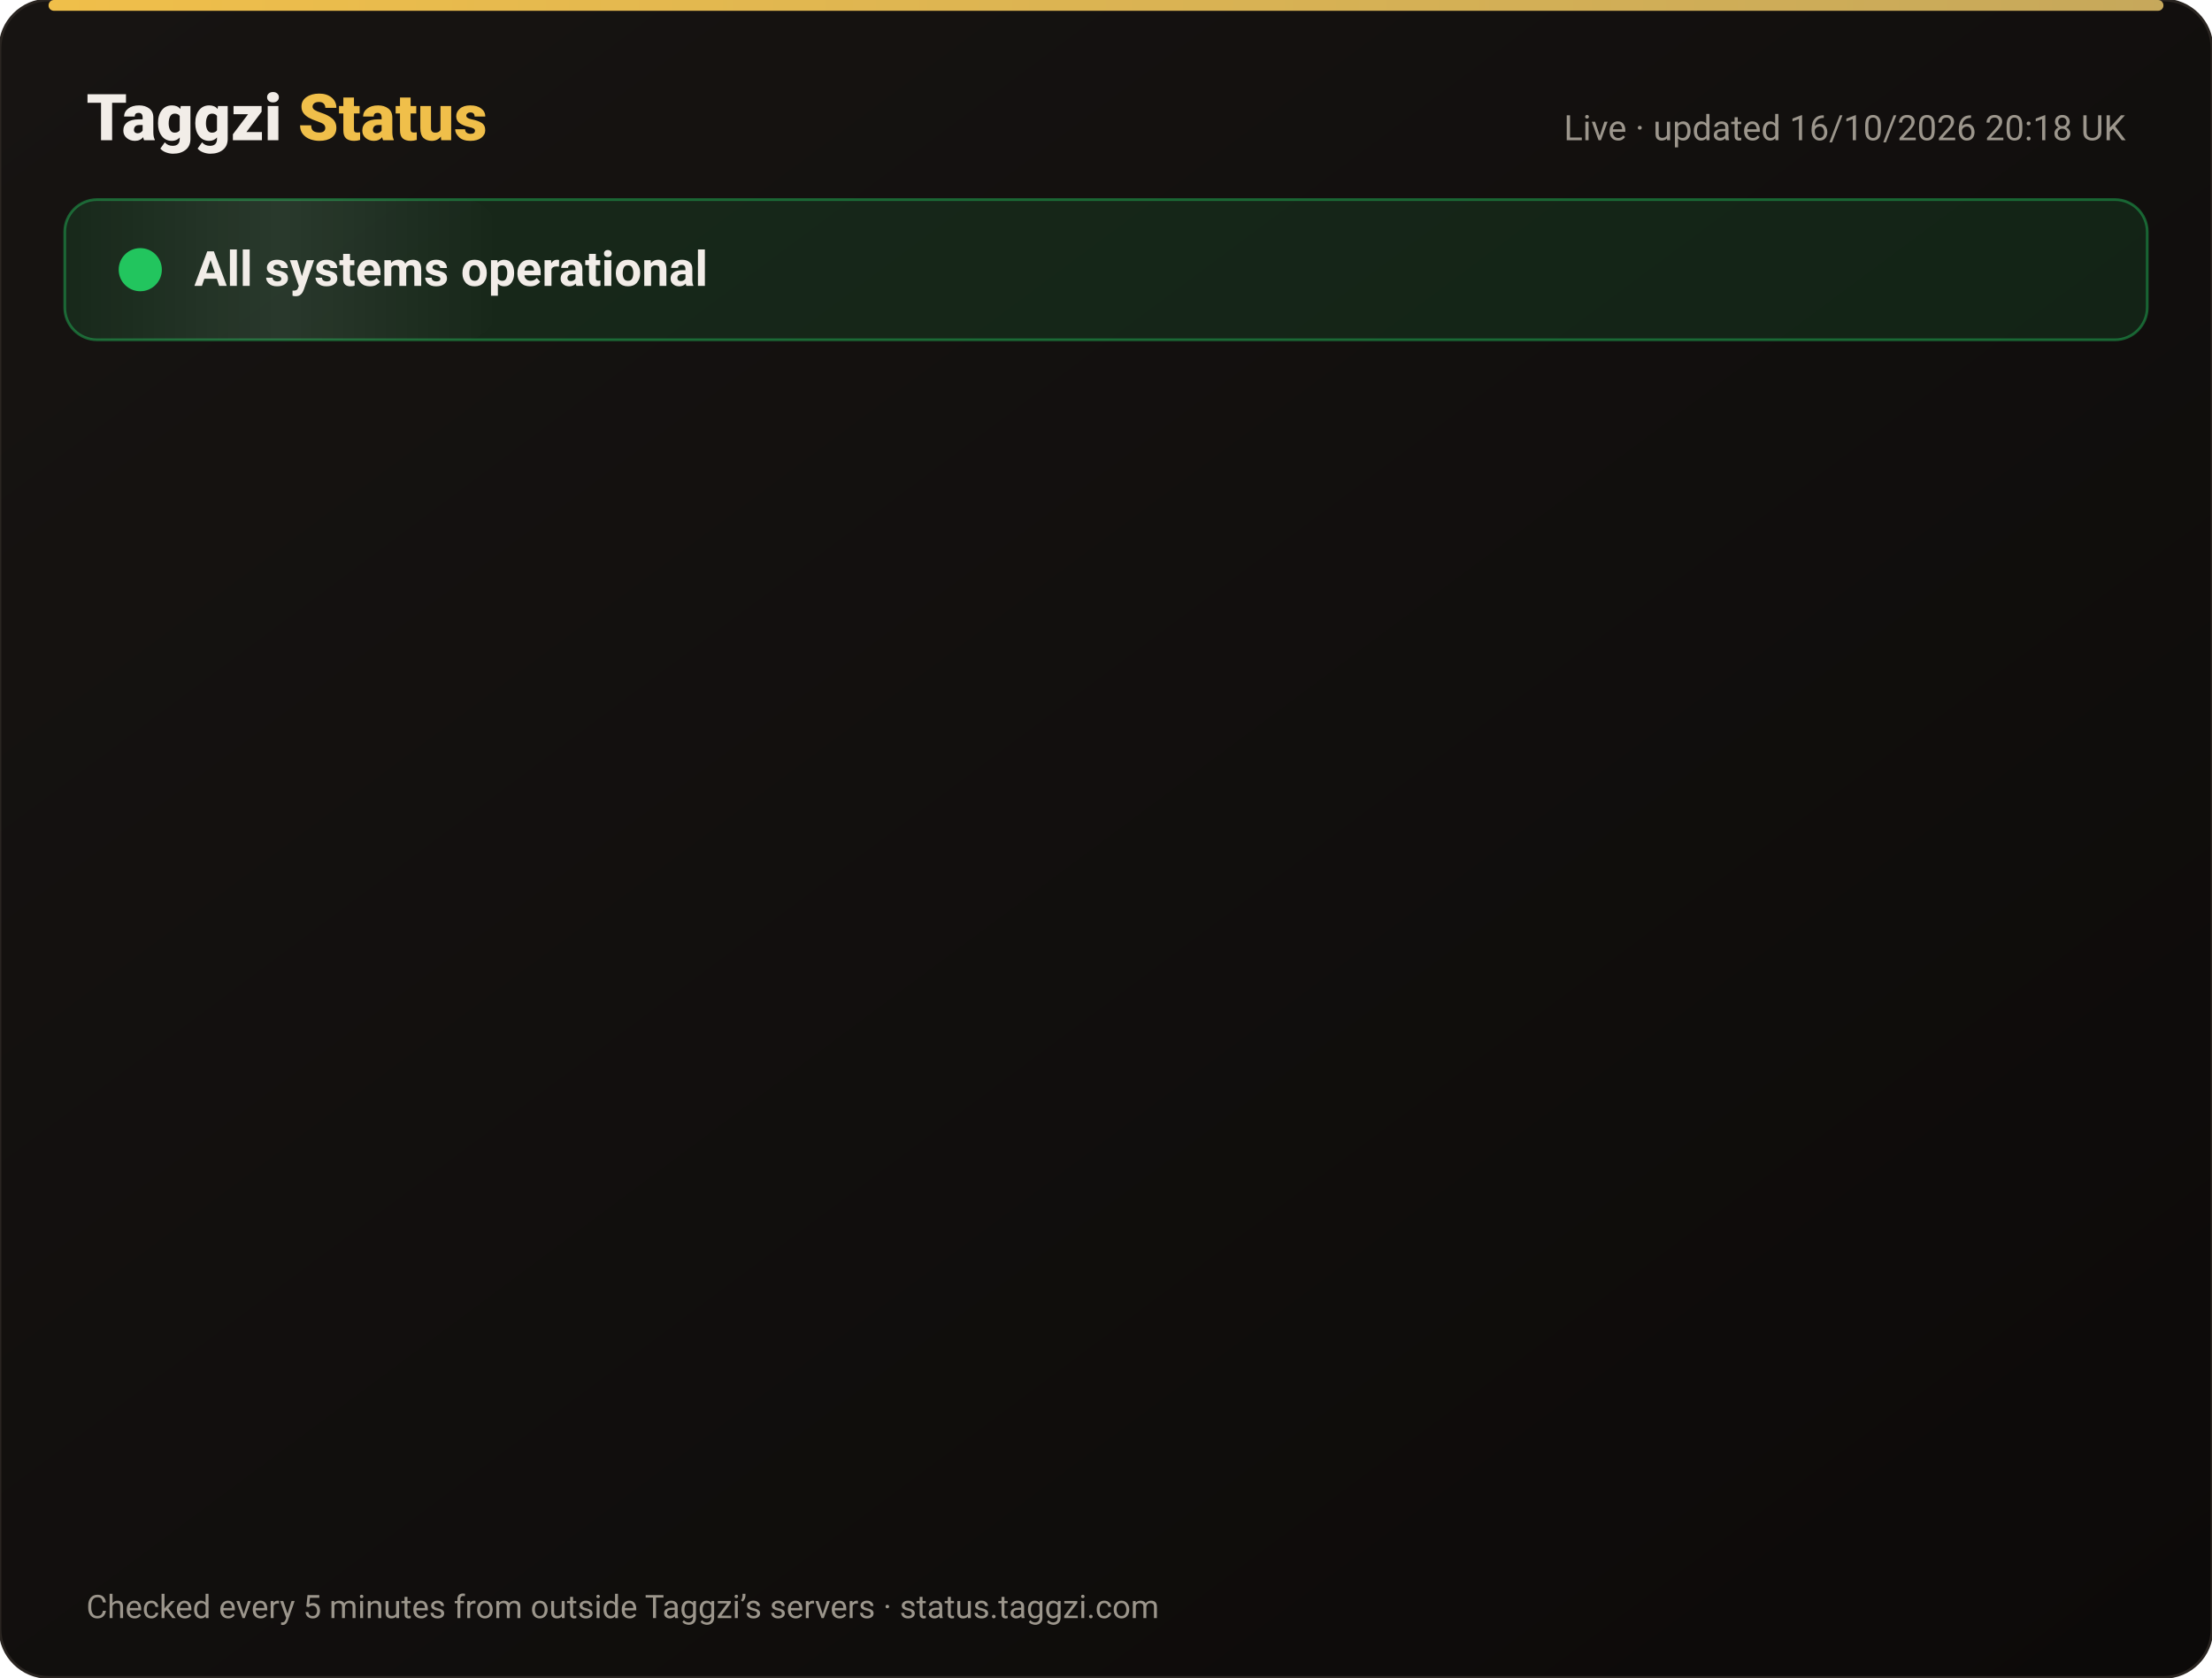
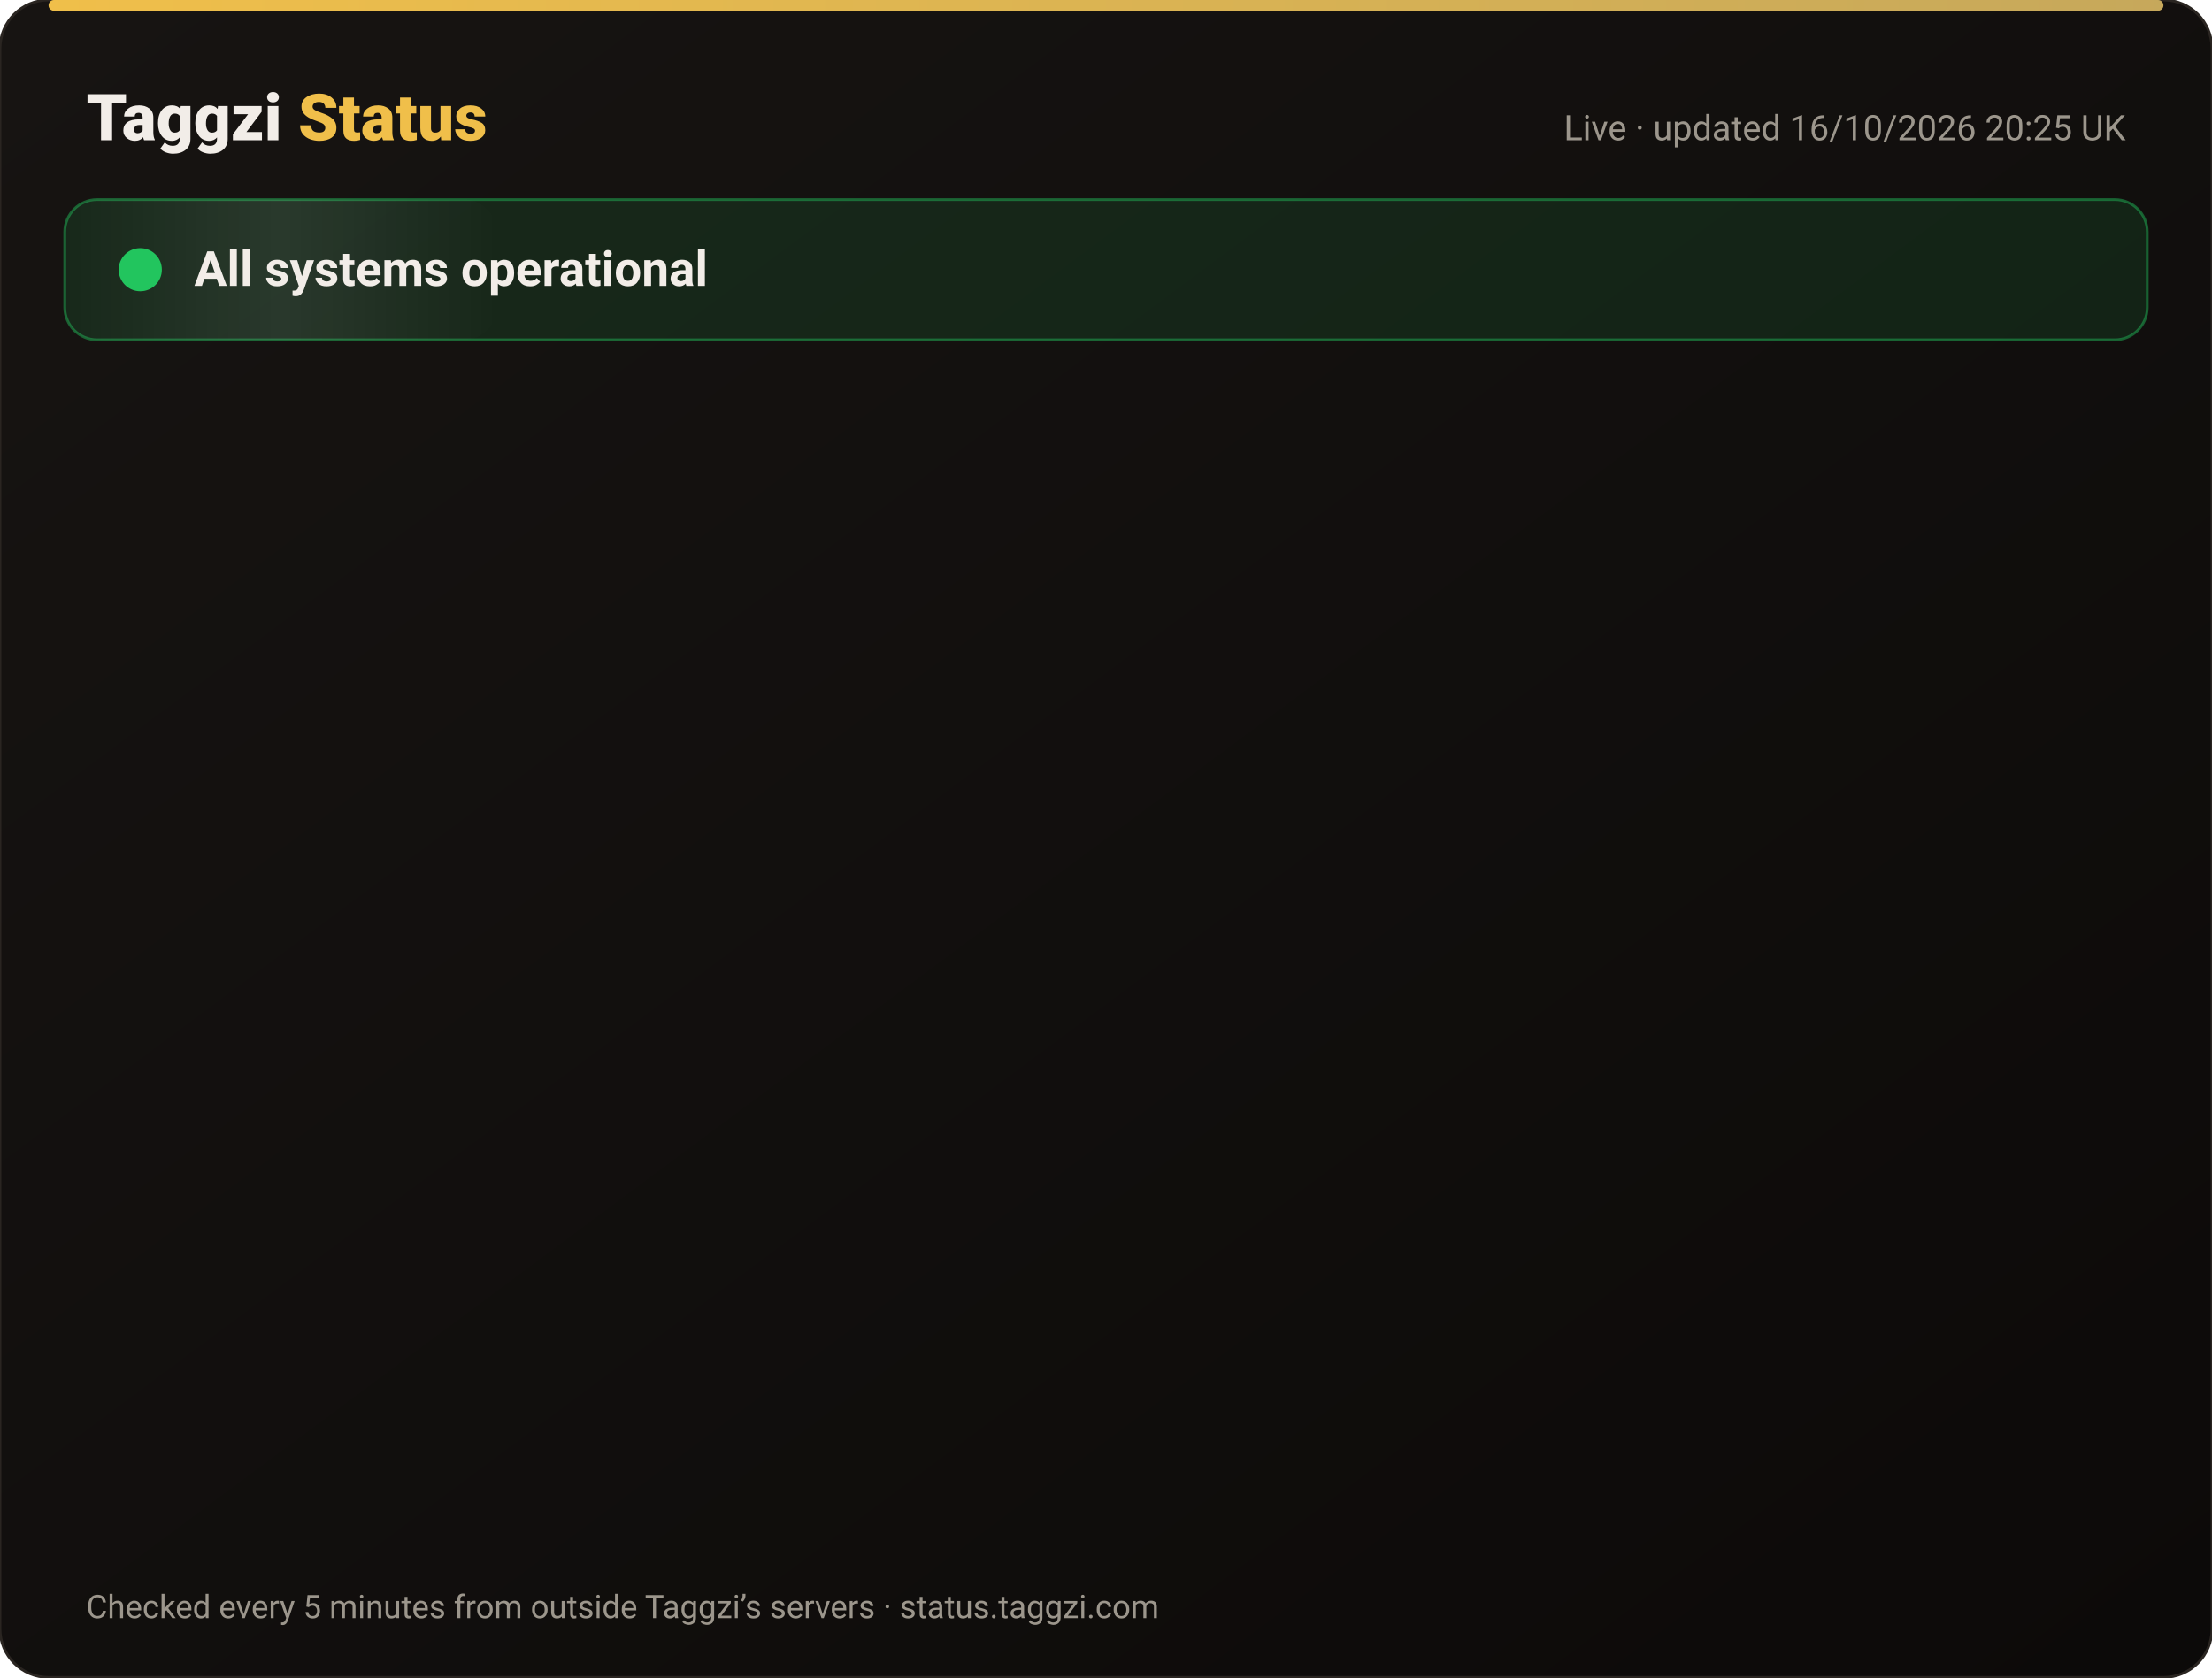
<svg xmlns="http://www.w3.org/2000/svg" width="820" height="622" viewBox="0 0 820 622" font-family="-apple-system,Segoe UI,Roboto,Helvetica,Arial,sans-serif">
  <defs>
    <linearGradient id="bg" x1="0" y1="0" x2="1" y2="1">
      <stop offset="0" stop-color="#171412" />
      <stop offset="1" stop-color="#0C0A09" />
    </linearGradient>
    <linearGradient id="gold" x1="0" x2="1">
      <stop offset="0" stop-color="#F0BF4A" />
      <stop offset="1" stop-color="#c6a85b" />
    </linearGradient>
    <linearGradient id="shine" x1="0" x2="1">
      <stop offset="0" stop-color="#fff" stop-opacity="0" />
      <stop offset=".5" stop-color="#fff" stop-opacity=".08" />
      <stop offset="1" stop-color="#fff" stop-opacity="0" />
    </linearGradient>
  </defs>
  <rect width="820" height="622" rx="18" fill="url(#bg)" stroke="#2a2521" />
  <rect x="18" y="0" width="784" height="4" rx="2" fill="url(#gold)" />
  <text x="32" y="52" font-size="24" font-weight="800" fill="#F2EDE8">Taggzi <tspan fill="#F0BF4A">Status</tspan>
  </text>
-   <text x="788" y="52" font-size="13" fill="#9C968C" text-anchor="end">Live · updated 16/10/2026 20:18 UK</text>
+   <text x="788" y="52" font-size="13" fill="#9C968C" text-anchor="end">Live · updated 16/10/2026 20:25 UK</text>
  <rect x="24" y="74" width="772" height="52" rx="12" fill="#22c55e" fill-opacity=".12" stroke="#22c55e" stroke-opacity=".45" />
  <rect x="24" y="74" width="160" height="52" rx="12" fill="url(#shine)">
    <animate attributeName="x" from="-160" to="820" dur="4s" repeatCount="indefinite" />
  </rect>
  <circle cx="52" cy="100" r="7" fill="#22c55e" />
  <circle cx="52" cy="100" r="7" fill="none" stroke="#22c55e" stroke-width="2">
    <animate attributeName="r" values="7;15;7" dur="2s" repeatCount="indefinite" />
    <animate attributeName="opacity" values=".9;0;.9" dur="2s" repeatCount="indefinite" />
  </circle>
  <text x="72" y="106" font-size="18" font-weight="700" fill="#F2EDE8">All systems operational</text>
  <g opacity="0">
    <animate attributeName="opacity" from="0" to="1" begin="0.00s" dur=".6s" fill="freeze" />
    <line x1="32" y1="188" x2="788" y2="188" stroke="#2a2521" />
    <circle cx="44" cy="166" r="6" fill="#22c55e">
      <animate attributeName="opacity" values="1;.45;1" dur="2.4s" begin="0.00s" repeatCount="indefinite" />
    </circle>
    <text x="62" y="171" font-size="15" font-weight="650" fill="#F2EDE8">Website</text>
    <text x="630" y="171" font-size="13" fill="#9C968C" text-anchor="end">100.00% uptime</text>
    <rect x="648" y="154" width="140" height="24" rx="12" fill="#22c55e" fill-opacity=".14" stroke="#22c55e" stroke-opacity=".5" />
    <text x="718" y="171" font-size="12" font-weight="700" fill="#22c55e" text-anchor="middle">Operational</text>
  </g>
  <g opacity="0">
    <animate attributeName="opacity" from="0" to="1" begin="0.15s" dur=".6s" fill="freeze" />
    <line x1="32" y1="234" x2="788" y2="234" stroke="#2a2521" />
    <circle cx="44" cy="212" r="6" fill="#22c55e">
      <animate attributeName="opacity" values="1;.45;1" dur="2.4s" begin="0.15s" repeatCount="indefinite" />
    </circle>
    <text x="62" y="217" font-size="15" font-weight="650" fill="#F2EDE8">Tag scans</text>
    <text x="630" y="217" font-size="13" fill="#9C968C" text-anchor="end">100.00% uptime</text>
    <rect x="648" y="200" width="140" height="24" rx="12" fill="#22c55e" fill-opacity=".14" stroke="#22c55e" stroke-opacity=".5" />
    <text x="718" y="217" font-size="12" font-weight="700" fill="#22c55e" text-anchor="middle">Operational</text>
  </g>
  <g opacity="0">
    <animate attributeName="opacity" from="0" to="1" begin="0.30s" dur=".6s" fill="freeze" />
    <line x1="32" y1="280" x2="788" y2="280" stroke="#2a2521" />
    <circle cx="44" cy="258" r="6" fill="#22c55e">
      <animate attributeName="opacity" values="1;.45;1" dur="2.4s" begin="0.30s" repeatCount="indefinite" />
    </circle>
    <text x="62" y="263" font-size="15" font-weight="650" fill="#F2EDE8">Manual tag lookup</text>
    <text x="630" y="263" font-size="13" fill="#9C968C" text-anchor="end">100.00% uptime</text>
    <rect x="648" y="246" width="140" height="24" rx="12" fill="#22c55e" fill-opacity=".14" stroke="#22c55e" stroke-opacity=".5" />
    <text x="718" y="263" font-size="12" font-weight="700" fill="#22c55e" text-anchor="middle">Operational</text>
  </g>
  <g opacity="0">
    <animate attributeName="opacity" from="0" to="1" begin="0.45s" dur=".6s" fill="freeze" />
    <line x1="32" y1="326" x2="788" y2="326" stroke="#2a2521" />
    <circle cx="44" cy="304" r="6" fill="#22c55e">
      <animate attributeName="opacity" values="1;.45;1" dur="2.4s" begin="0.45s" repeatCount="indefinite" />
    </circle>
    <text x="62" y="309" font-size="15" font-weight="650" fill="#F2EDE8">App &amp; login</text>
    <text x="630" y="309" font-size="13" fill="#9C968C" text-anchor="end">100.00% uptime</text>
    <rect x="648" y="292" width="140" height="24" rx="12" fill="#22c55e" fill-opacity=".14" stroke="#22c55e" stroke-opacity=".5" />
    <text x="718" y="309" font-size="12" font-weight="700" fill="#22c55e" text-anchor="middle">Operational</text>
  </g>
  <g opacity="0">
    <animate attributeName="opacity" from="0" to="1" begin="0.60s" dur=".6s" fill="freeze" />
    <line x1="32" y1="372" x2="788" y2="372" stroke="#2a2521" />
    <circle cx="44" cy="350" r="6" fill="#22c55e">
      <animate attributeName="opacity" values="1;.45;1" dur="2.4s" begin="0.60s" repeatCount="indefinite" />
    </circle>
    <text x="62" y="355" font-size="15" font-weight="650" fill="#F2EDE8">Community alerts</text>
    <text x="630" y="355" font-size="13" fill="#9C968C" text-anchor="end">100.00% uptime</text>
    <rect x="648" y="338" width="140" height="24" rx="12" fill="#22c55e" fill-opacity=".14" stroke="#22c55e" stroke-opacity=".5" />
    <text x="718" y="355" font-size="12" font-weight="700" fill="#22c55e" text-anchor="middle">Operational</text>
  </g>
  <g opacity="0">
    <animate attributeName="opacity" from="0" to="1" begin="0.75s" dur=".6s" fill="freeze" />
    <line x1="32" y1="418" x2="788" y2="418" stroke="#2a2521" />
    <circle cx="44" cy="396" r="6" fill="#22c55e">
      <animate attributeName="opacity" values="1;.45;1" dur="2.4s" begin="0.75s" repeatCount="indefinite" />
    </circle>
    <text x="62" y="401" font-size="15" font-weight="650" fill="#F2EDE8">Private calling</text>
    <text x="630" y="401" font-size="13" fill="#9C968C" text-anchor="end">100.00% uptime</text>
    <rect x="648" y="384" width="140" height="24" rx="12" fill="#22c55e" fill-opacity=".14" stroke="#22c55e" stroke-opacity=".5" />
    <text x="718" y="401" font-size="12" font-weight="700" fill="#22c55e" text-anchor="middle">Operational</text>
  </g>
  <g opacity="0">
    <animate attributeName="opacity" from="0" to="1" begin="0.90s" dur=".6s" fill="freeze" />
    <line x1="32" y1="464" x2="788" y2="464" stroke="#2a2521" />
    <circle cx="44" cy="442" r="6" fill="#22c55e">
      <animate attributeName="opacity" values="1;.45;1" dur="2.4s" begin="0.90s" repeatCount="indefinite" />
    </circle>
    <text x="62" y="447" font-size="15" font-weight="650" fill="#F2EDE8">Payments</text>
    <text x="630" y="447" font-size="13" fill="#9C968C" text-anchor="end">99.98% uptime</text>
    <rect x="648" y="430" width="140" height="24" rx="12" fill="#22c55e" fill-opacity=".14" stroke="#22c55e" stroke-opacity=".5" />
    <text x="718" y="447" font-size="12" font-weight="700" fill="#22c55e" text-anchor="middle">Operational</text>
  </g>
  <g opacity="0">
    <animate attributeName="opacity" from="0" to="1" begin="1.05s" dur=".6s" fill="freeze" />
    <line x1="32" y1="510" x2="788" y2="510" stroke="#2a2521" />
    <circle cx="44" cy="488" r="6" fill="#22c55e">
      <animate attributeName="opacity" values="1;.45;1" dur="2.4s" begin="1.05s" repeatCount="indefinite" />
    </circle>
    <text x="62" y="493" font-size="15" font-weight="650" fill="#F2EDE8">Email &amp; support</text>
    <text x="630" y="493" font-size="13" fill="#9C968C" text-anchor="end">100.00% uptime</text>
    <rect x="648" y="476" width="140" height="24" rx="12" fill="#22c55e" fill-opacity=".14" stroke="#22c55e" stroke-opacity=".5" />
    <text x="718" y="493" font-size="12" font-weight="700" fill="#22c55e" text-anchor="middle">Operational</text>
  </g>
  <g opacity="0">
    <animate attributeName="opacity" from="0" to="1" begin="1.20s" dur=".6s" fill="freeze" />
    <line x1="32" y1="556" x2="788" y2="556" stroke="#2a2521" />
    <circle cx="44" cy="534" r="6" fill="#22c55e">
      <animate attributeName="opacity" values="1;.45;1" dur="2.4s" begin="1.20s" repeatCount="indefinite" />
    </circle>
    <text x="62" y="539" font-size="15" font-weight="650" fill="#F2EDE8">Secure connection (SSL)</text>
    <text x="630" y="539" font-size="13" fill="#9C968C" text-anchor="end">100.00% uptime</text>
    <rect x="648" y="522" width="140" height="24" rx="12" fill="#22c55e" fill-opacity=".14" stroke="#22c55e" stroke-opacity=".5" />
    <text x="718" y="539" font-size="12" font-weight="700" fill="#22c55e" text-anchor="middle">Operational</text>
  </g>
  <text x="32" y="600" font-size="12" fill="#9C968C">Checked every 5 minutes from outside Taggzi’s servers · status.taggzi.com</text>
</svg>
